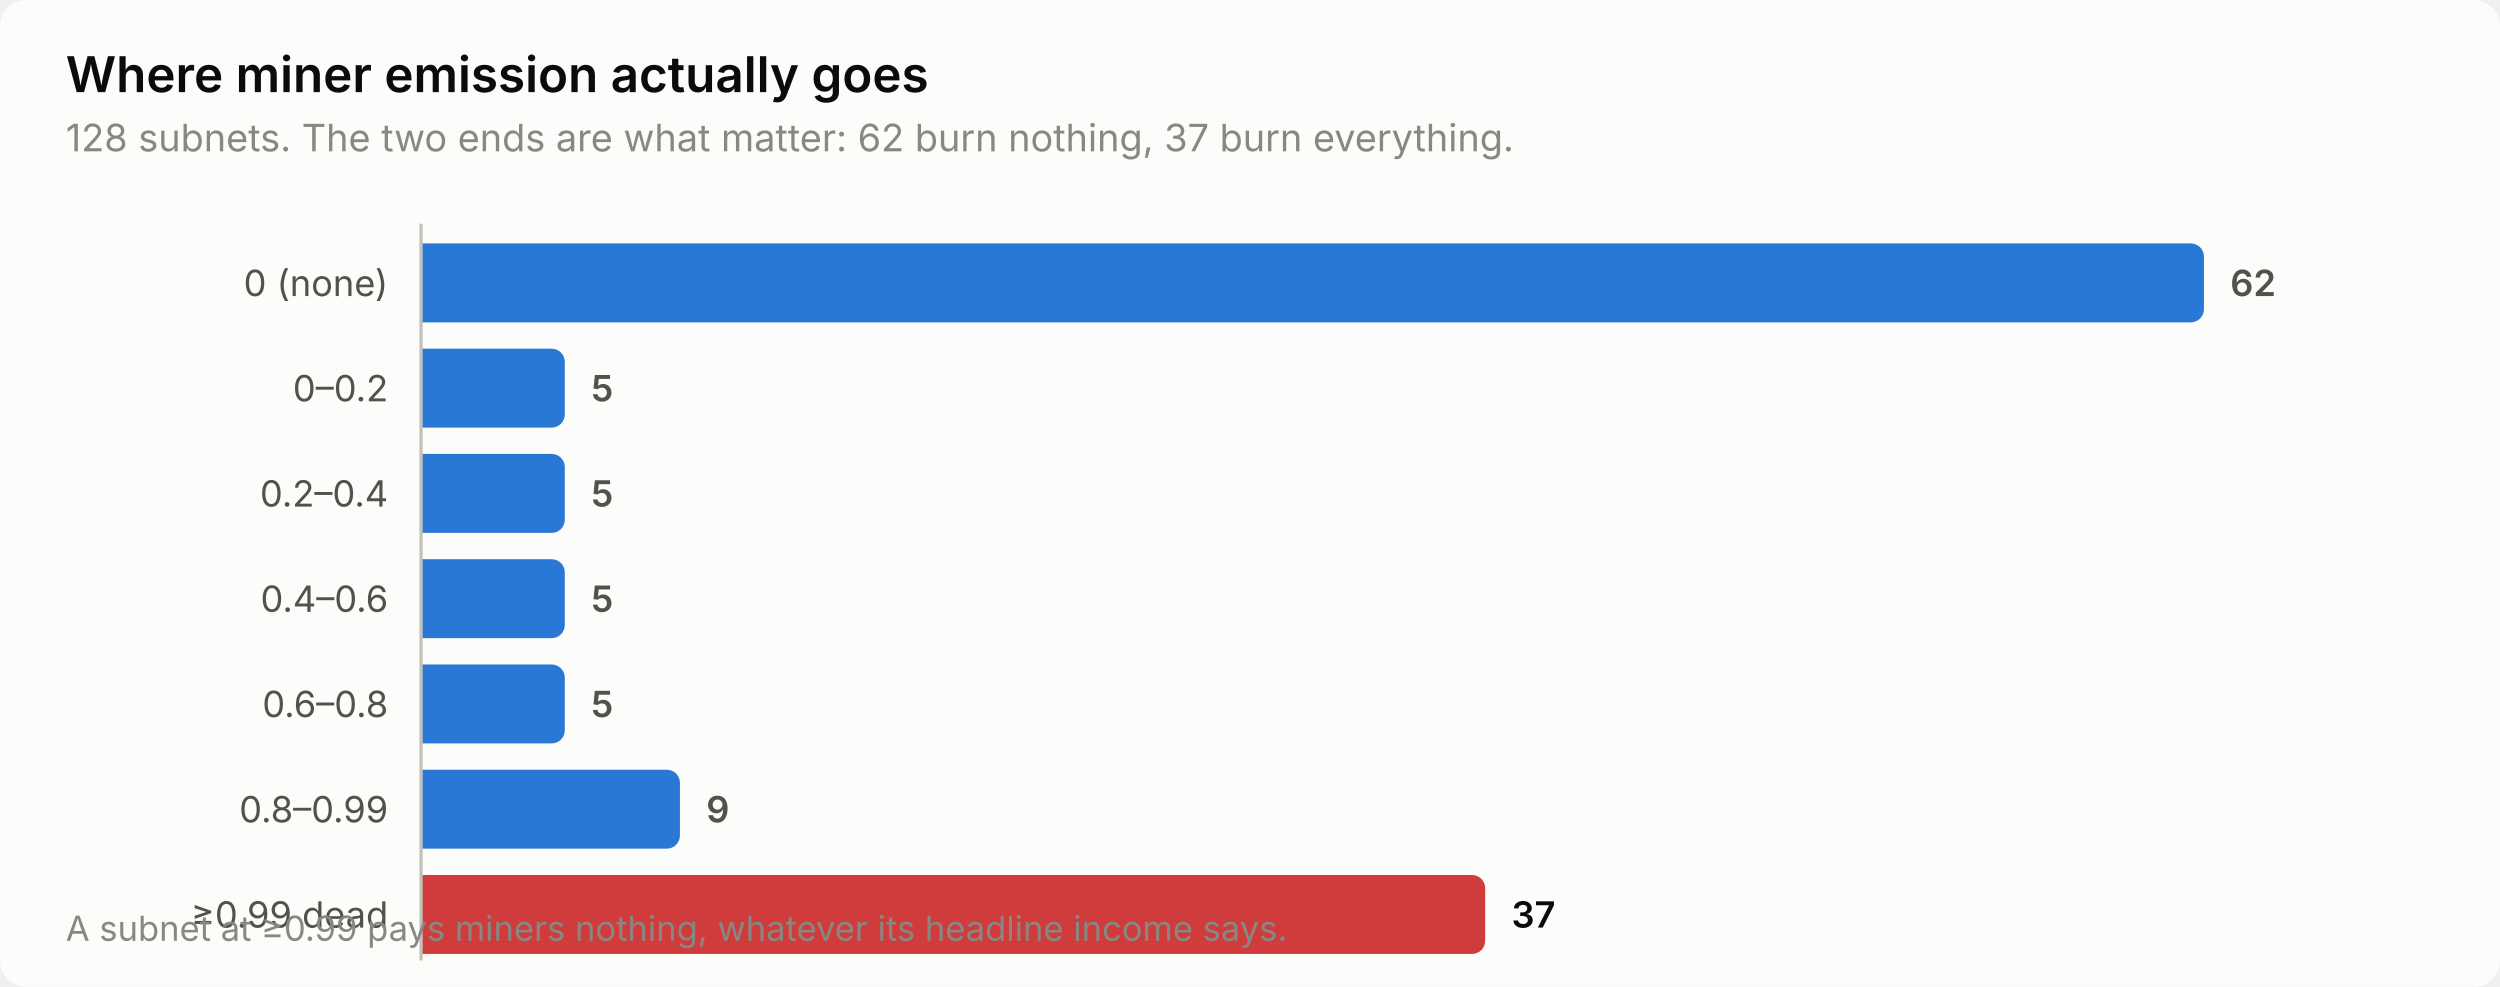
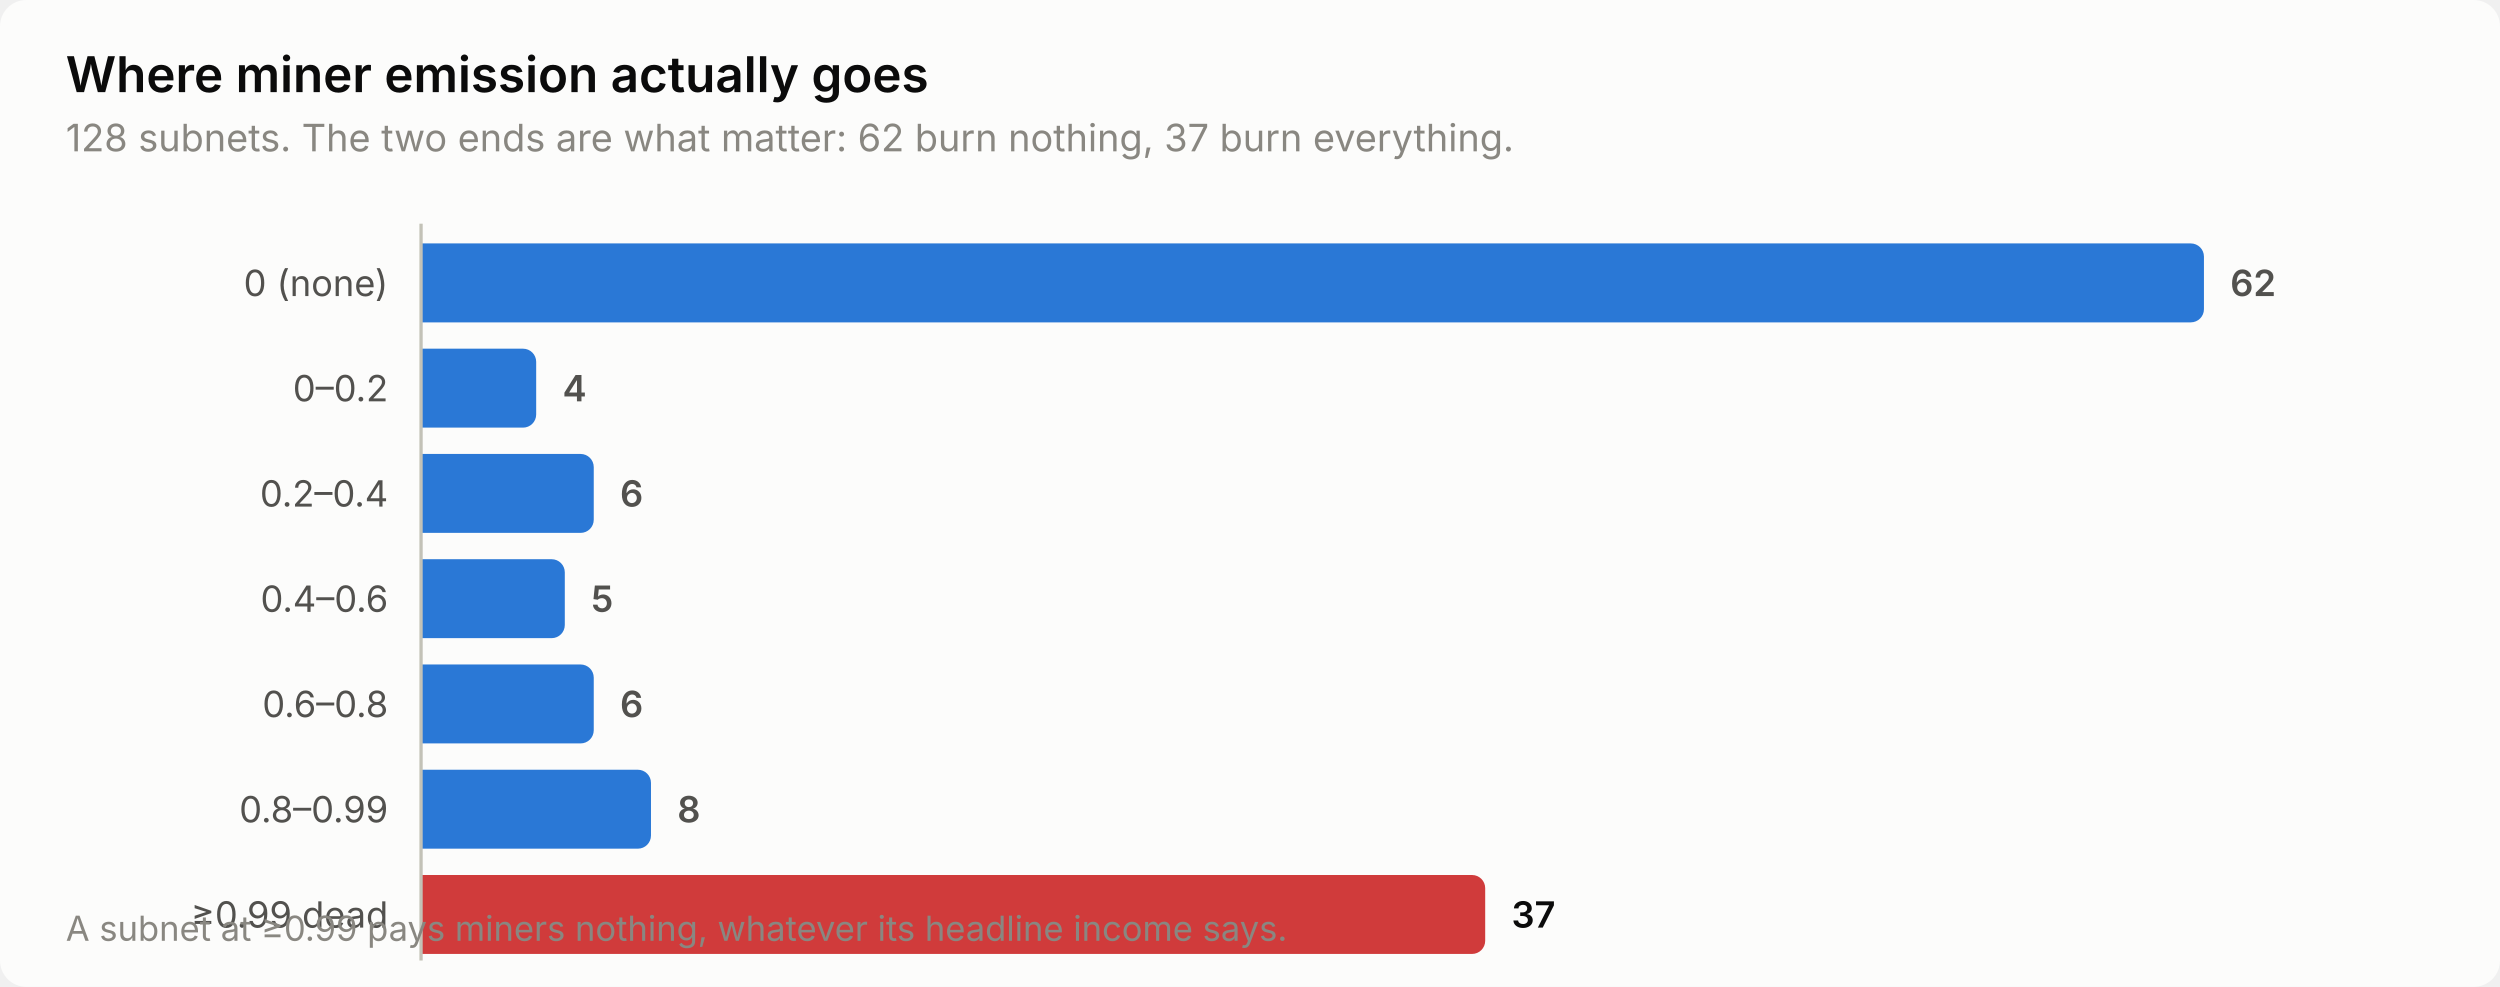
<svg xmlns="http://www.w3.org/2000/svg" width="760" height="300" viewBox="0 0 760 300" role="img" aria-label="Where miner emission actually goes">
  <style>
    text { font-family: system-ui, -apple-system, 'Segoe UI', sans-serif; }
    .t-title { font-size: 15px; font-weight: 600; }
    .t-sub { font-size: 11.5px; }
    .t-lab { font-size: 11px; }
    .t-val { font-size: 11px; font-weight: 600; font-variant-numeric: tabular-nums; }
    .t-tick { font-size: 10.5px; font-variant-numeric: tabular-nums; }

    .surface { fill: #fcfcfb; }
    .ink { fill: #0b0b0b; }
    .ink2 { fill: #52514e; }
    .muted { fill: #898781; }
    .grid { stroke: #e1e0d9; }
    .axis { stroke: #c3c2b7; }
    .accent { fill: #2a78d6; }
    .critical { fill: #d03b3b; }
    .deemph { fill: #d8d7d0; }

    @media (prefers-color-scheme: dark) {
      .surface { fill: #1a1a19; }
      .ink { fill: #ffffff; }
      .ink2 { fill: #c3c2b7; }
      .muted { fill: #898781; }
      .grid { stroke: #2c2c2a; }
      .axis { stroke: #383835; }
      .accent { fill: #3987e5; }
      .deemph { fill: #3a3a37; }
    }
</style>
  <rect class="surface" width="760" height="300" rx="8" />
  <text class="ink t-title" x="20" y="28">Where miner emission actually goes</text>
  <text class="muted t-sub" x="20" y="46">128 subnets. The two ends are what matter: 62 burn nothing, 37 burn everything.</text>
  <text class="ink2 t-lab" x="118" y="90" text-anchor="end">0 (none)</text>
  <path class="accent" d="M128.0,74.0 H666.0 a4.0,4.0 0 0 1 4.0,4.0 V94.0 a4.0,4.0 0 0 1 -4.0,4.0 H128.0 Z" />
  <text class="ink2 t-val" x="678.0" y="90">62</text>
  <text class="ink2 t-lab" x="118" y="122" text-anchor="end">0–0.2</text>
-   <path class="accent" d="M128.0,106.0 H167.7 a4.0,4.0 0 0 1 4.0,4.0 V126.0 a4.0,4.0 0 0 1 -4.0,4.0 H128.0 Z" />
-   <text class="ink2 t-val" x="179.7" y="122">5</text>
+   <path class="accent" d="M128.0,106.0 H159.0 a4.0,4.0 0 0 1 4.0,4.0 V126.0 a4.0,4.0 0 0 1 -4.0,4.0 H128.0 Z" />
+   <text class="ink2 t-val" x="171.0" y="122">4</text>
  <text class="ink2 t-lab" x="118" y="154" text-anchor="end">0.2–0.4</text>
-   <path class="accent" d="M128.0,138.0 H167.7 a4.0,4.0 0 0 1 4.0,4.0 V158.0 a4.0,4.0 0 0 1 -4.0,4.0 H128.0 Z" />
-   <text class="ink2 t-val" x="179.7" y="154">5</text>
+   <path class="accent" d="M128.0,138.0 H176.5 a4.0,4.0 0 0 1 4.0,4.0 V158.0 a4.0,4.0 0 0 1 -4.0,4.0 H128.0 Z" />
+   <text class="ink2 t-val" x="188.5" y="154">6</text>
  <text class="ink2 t-lab" x="118" y="186" text-anchor="end">0.4–0.6</text>
  <path class="accent" d="M128.0,170.0 H167.7 a4.0,4.0 0 0 1 4.0,4.0 V190.0 a4.0,4.0 0 0 1 -4.0,4.0 H128.0 Z" />
  <text class="ink2 t-val" x="179.7" y="186">5</text>
  <text class="ink2 t-lab" x="118" y="218" text-anchor="end">0.6–0.8</text>
-   <path class="accent" d="M128.0,202.0 H167.7 a4.0,4.0 0 0 1 4.0,4.0 V222.0 a4.0,4.0 0 0 1 -4.0,4.0 H128.0 Z" />
-   <text class="ink2 t-val" x="179.7" y="218">5</text>
+   <path class="accent" d="M128.0,202.0 H176.5 a4.0,4.0 0 0 1 4.0,4.0 V222.0 a4.0,4.0 0 0 1 -4.0,4.0 H128.0 Z" />
+   <text class="ink2 t-val" x="188.5" y="218">6</text>
  <text class="ink2 t-lab" x="118" y="250" text-anchor="end">0.8–0.99</text>
-   <path class="accent" d="M128.0,234.0 H202.7 a4.0,4.0 0 0 1 4.0,4.0 V254.0 a4.0,4.0 0 0 1 -4.0,4.0 H128.0 Z" />
-   <text class="ink2 t-val" x="214.7" y="250">9</text>
+   <path class="accent" d="M128.0,234.0 H193.9 a4.0,4.0 0 0 1 4.0,4.0 V254.0 a4.0,4.0 0 0 1 -4.0,4.0 H128.0 Z" />
+   <text class="ink2 t-val" x="205.9" y="250">8</text>
  <text class="ink2 t-lab" x="118" y="282" text-anchor="end">≥0.99 dead</text>
  <path class="critical" d="M128.0,266.0 H447.5 a4.0,4.0 0 0 1 4.0,4.0 V286.0 a4.0,4.0 0 0 1 -4.0,4.0 H128.0 Z" />
  <text class="ink t-val" x="459.5" y="282">37</text>
  <line class="axis" x1="128" y1="68" x2="128" y2="292" stroke-width="1" />
  <text class="muted t-tick" x="20" y="286">A subnet at ≥0.99 pays miners nothing, whatever its headline income says.</text>
</svg>
